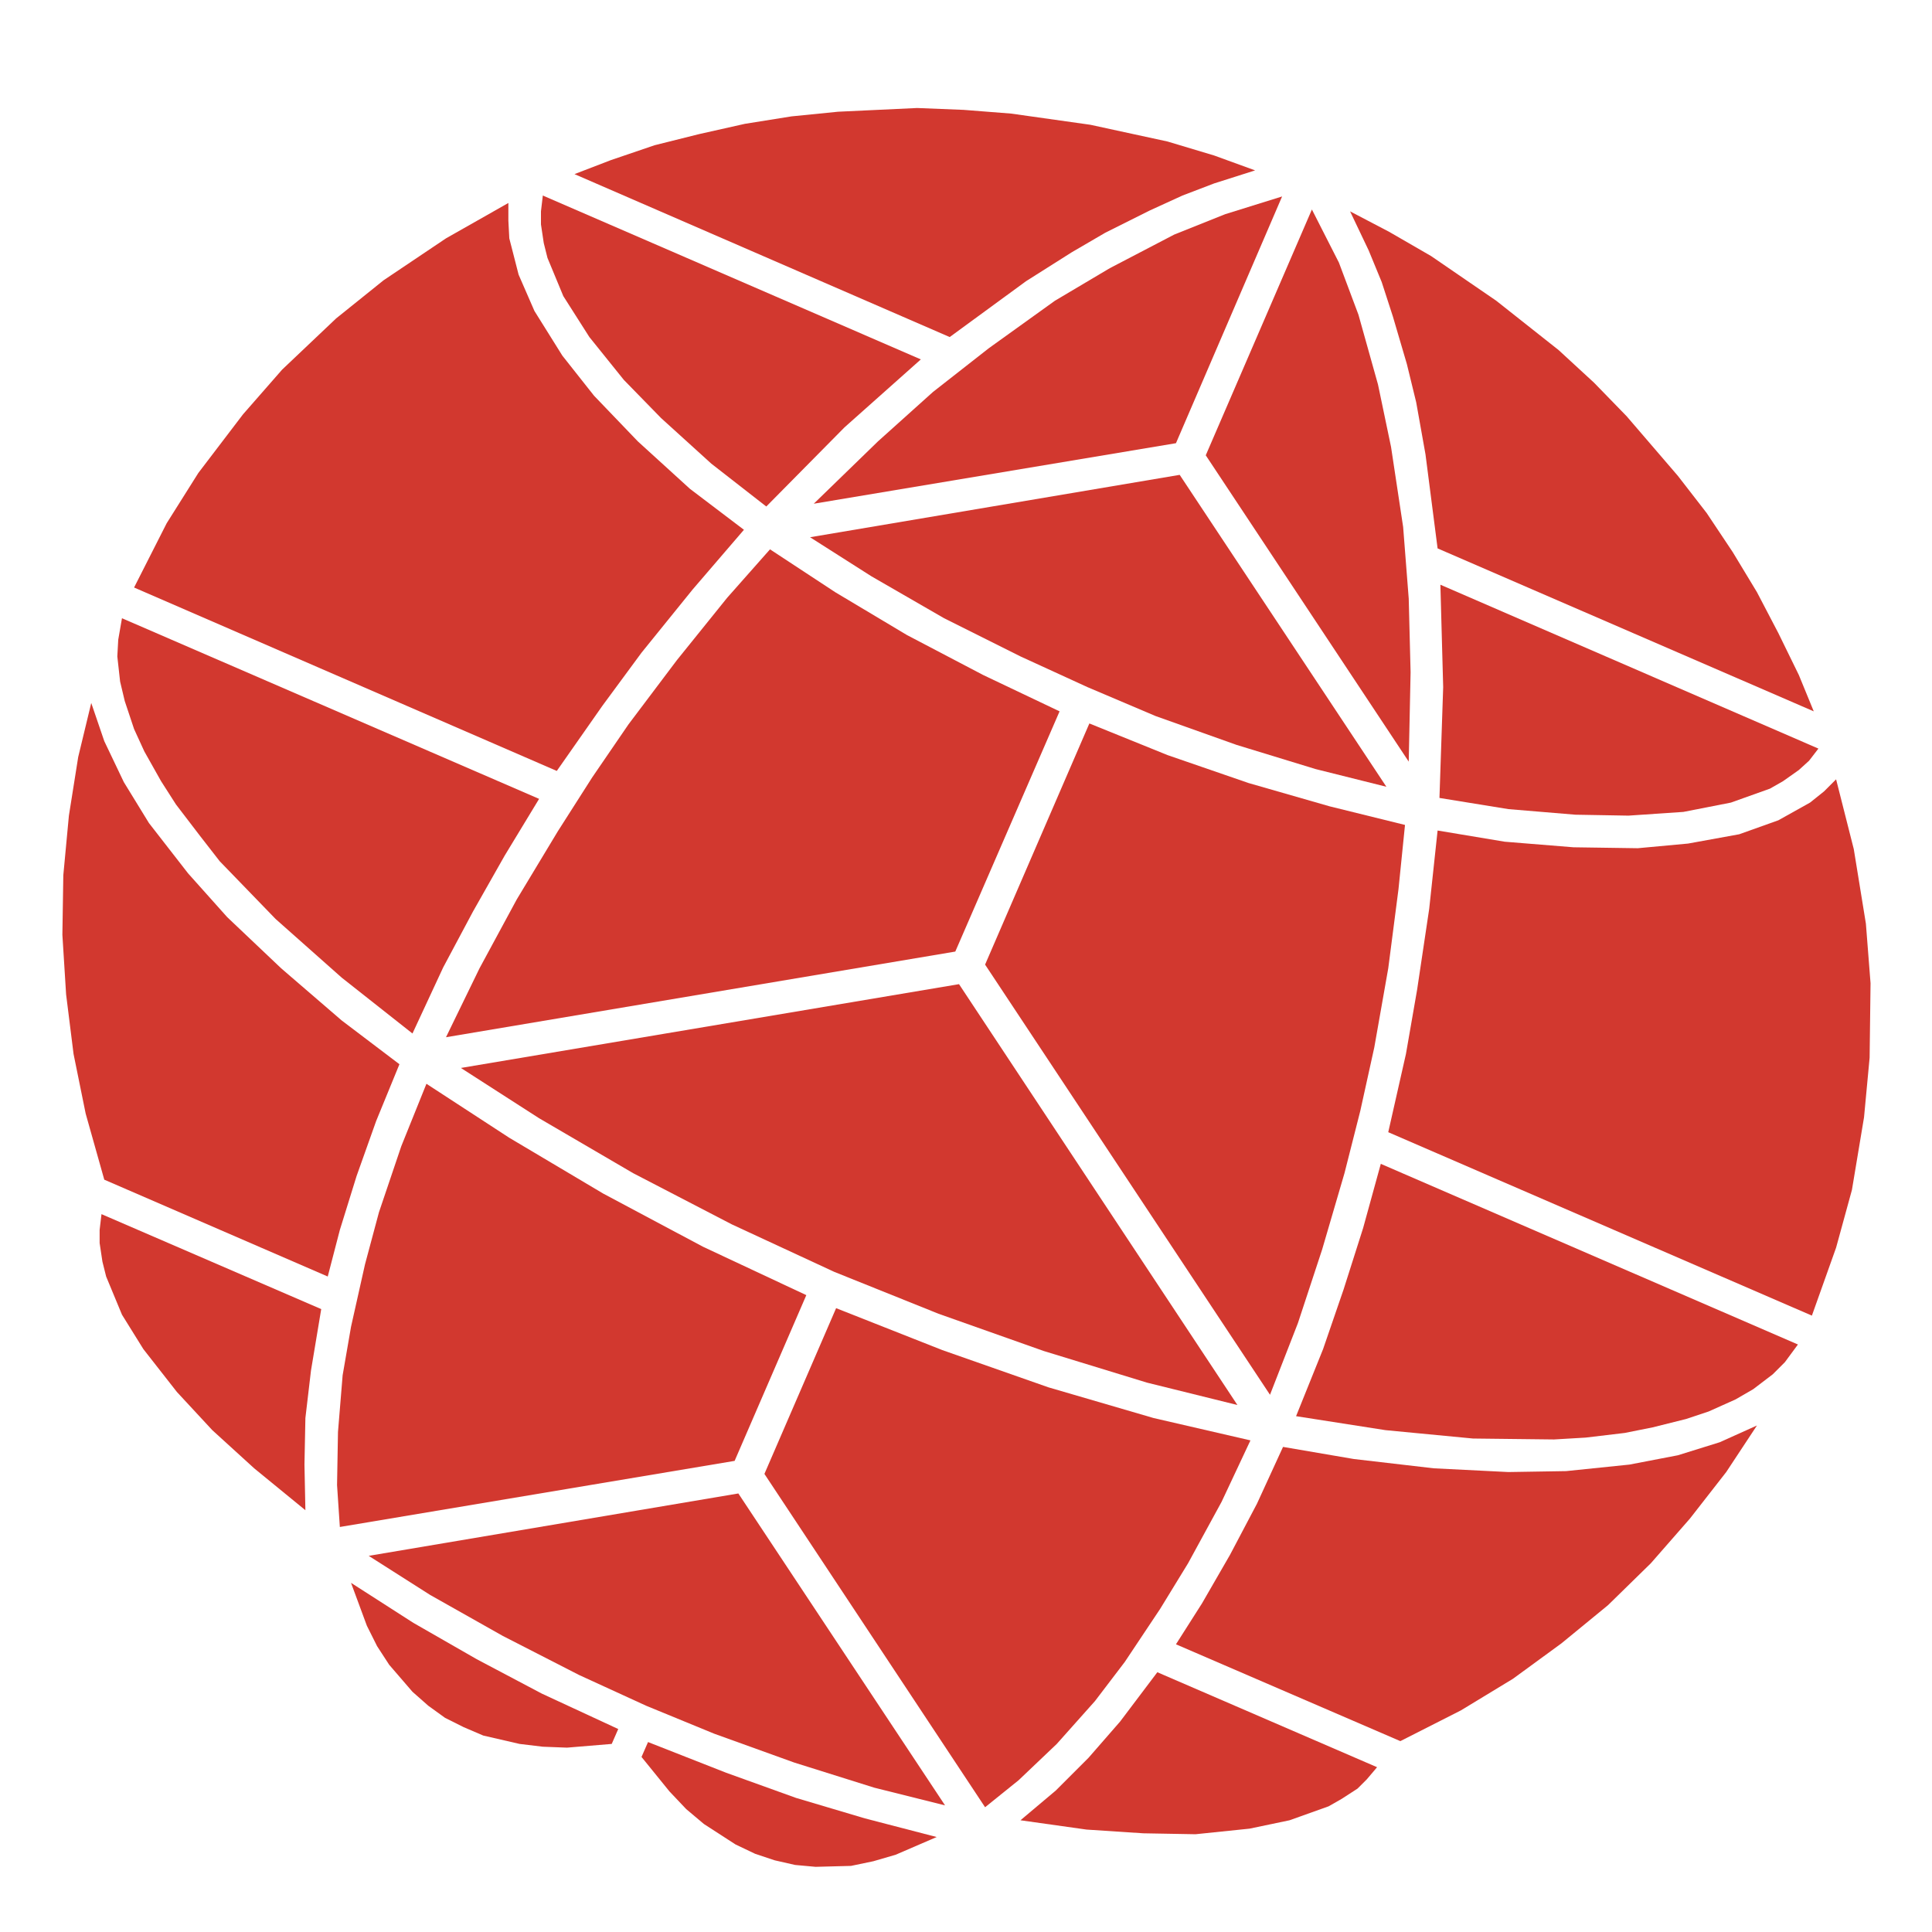
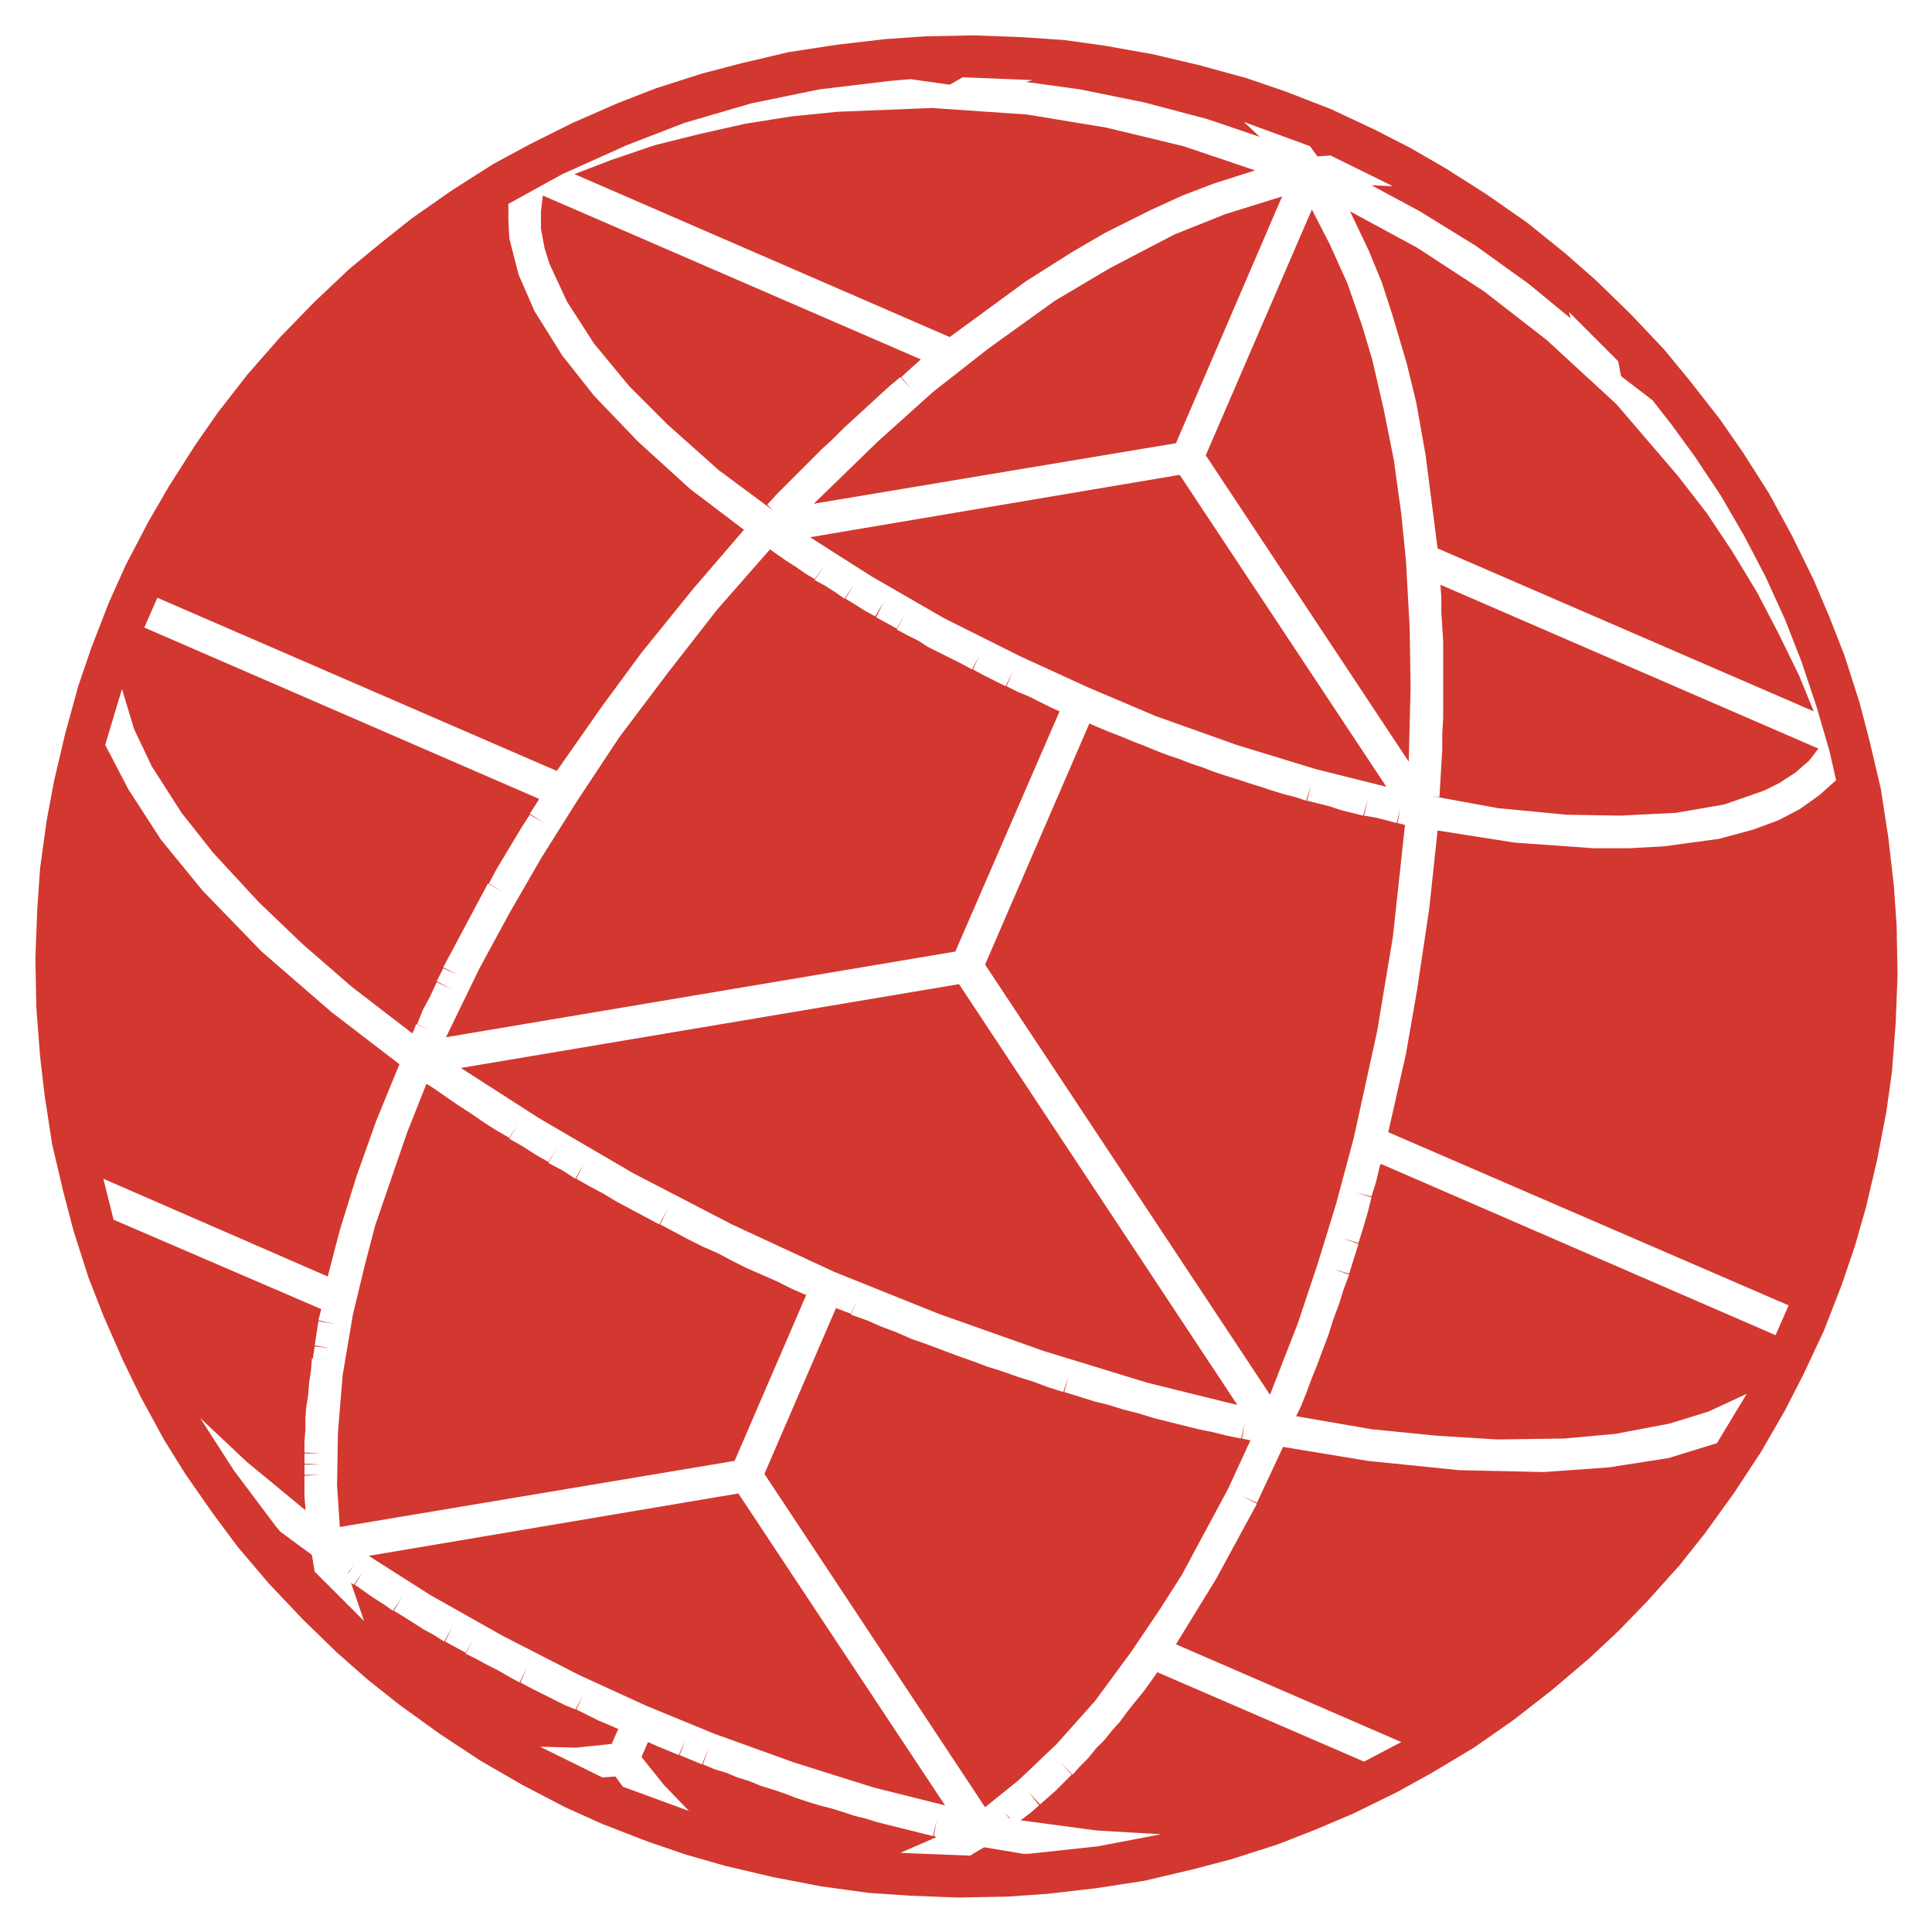
<svg xmlns="http://www.w3.org/2000/svg" viewBox="-1.038 -1.038 2.075 2.075" role="img" aria-label="EARF globe, discs, flare">
-   <path d="M-0.455 -0.828L-0.049 -0.652L-0.131 -0.579L-0.215 -0.494L-0.274 -0.540L-0.328 -0.589L-0.368 -0.630L-0.405 -0.676L-0.433 -0.720L-0.450 -0.761L-0.454 -0.777L-0.457 -0.797L-0.457 -0.811L-0.455 -0.828Z M-0.168 -0.461L0.229 -0.528L0.451 -0.193L0.375 -0.212L0.290 -0.238L0.203 -0.269L0.130 -0.300L0.058 -0.333L-0.024 -0.374L-0.102 -0.419L-0.168 -0.461Z M0.508 -0.181L0.512 -0.300L0.509 -0.410L0.915 -0.234L0.905 -0.221L0.894 -0.211L0.877 -0.199L0.863 -0.191L0.821 -0.176L0.770 -0.166L0.711 -0.162L0.654 -0.163L0.582 -0.169L0.508 -0.181Z" fill="#D2382F" fill-rule="evenodd" />
-   <path d="M-0.907 -0.374L-0.459 -0.180L-0.496 -0.119L-0.530 -0.059L-0.562 0.001L-0.595 0.072L-0.671 0.012L-0.742 -0.051L-0.802 -0.113L-0.823 -0.140L-0.849 -0.174L-0.865 -0.199L-0.883 -0.231L-0.894 -0.255L-0.904 -0.285L-0.909 -0.306L-0.912 -0.333L-0.911 -0.351L-0.907 -0.374Z M-0.543 0.109L-0.008 0.019L0.291 0.471L0.194 0.447L0.083 0.413L-0.030 0.373L-0.142 0.328L-0.252 0.277L-0.358 0.222L-0.459 0.163L-0.543 0.109Z M0.354 0.483L0.383 0.411L0.405 0.347L0.426 0.281L0.445 0.212L0.893 0.406L0.879 0.425L0.866 0.438L0.845 0.454L0.826 0.465L0.797 0.478L0.773 0.486L0.737 0.495L0.707 0.501L0.665 0.506L0.631 0.508L0.544 0.507L0.450 0.498L0.354 0.483Z" fill="#D2382F" fill-rule="evenodd" />
-   <path d="M-0.929 0.266L-0.693 0.368L-0.704 0.434L-0.710 0.485L-0.711 0.535L-0.710 0.584L-0.765 0.539L-0.810 0.498L-0.848 0.457L-0.884 0.411L-0.907 0.374L-0.924 0.333L-0.928 0.317L-0.931 0.297L-0.931 0.283L-0.929 0.266Z M-0.642 0.633L-0.245 0.566L-0.023 0.901L-0.099 0.882L-0.185 0.855L-0.271 0.824L-0.344 0.794L-0.416 0.761L-0.498 0.719L-0.576 0.675L-0.642 0.633Z M0.058 0.917L0.096 0.885L0.131 0.850L0.165 0.811L0.205 0.758L0.441 0.860L0.430 0.873L0.420 0.883L0.403 0.894L0.389 0.902L0.347 0.917L0.304 0.926L0.246 0.932L0.190 0.931L0.129 0.927L0.058 0.917Z" fill="#D2382F" fill-rule="evenodd" />
-   <path d="M-0.349 0.849L-0.342 0.833L-0.258 0.866L-0.183 0.893L-0.109 0.915L-0.032 0.935L-0.076 0.954L-0.100 0.961L-0.124 0.966L-0.162 0.967L-0.184 0.965L-0.206 0.960L-0.227 0.953L-0.248 0.943L-0.282 0.921L-0.301 0.905L-0.319 0.886L-0.349 0.849Z M0.020 0.903L-0.217 0.545L-0.140 0.367L-0.026 0.412L0.088 0.452L0.201 0.485L0.305 0.509L0.274 0.575L0.238 0.641L0.208 0.690L0.170 0.747L0.138 0.789L0.097 0.835L0.056 0.874L0.020 0.903Z M0.326 0.460L0.020 -0.002L0.132 -0.261L0.216 -0.227L0.303 -0.197L0.390 -0.172L0.471 -0.152L0.464 -0.083L0.453 0.002L0.438 0.087L0.423 0.155L0.406 0.222L0.382 0.304L0.356 0.383L0.326 0.460Z M0.475 -0.220L0.257 -0.549L0.371 -0.813L0.400 -0.756L0.421 -0.700L0.442 -0.625L0.456 -0.558L0.469 -0.472L0.475 -0.395L0.477 -0.316L0.475 -0.220Z" fill="#D2382F" fill-rule="evenodd" />
-   <path d="M-0.926 0.229L-0.946 0.158L-0.959 0.094L-0.967 0.030L-0.971 -0.034L-0.970 -0.098L-0.964 -0.162L-0.954 -0.225L-0.940 -0.283L-0.926 -0.242L-0.905 -0.198L-0.878 -0.154L-0.836 -0.100L-0.794 -0.053L-0.736 0.002L-0.671 0.058L-0.609 0.105L-0.634 0.166L-0.655 0.225L-0.673 0.283L-0.686 0.333L-0.926 0.229Z M-0.894 -0.407L-0.859 -0.476L-0.825 -0.530L-0.777 -0.593L-0.735 -0.641L-0.677 -0.696L-0.626 -0.737L-0.559 -0.782L-0.492 -0.820L-0.492 -0.801L-0.491 -0.782L-0.481 -0.743L-0.464 -0.704L-0.434 -0.656L-0.400 -0.613L-0.353 -0.564L-0.297 -0.513L-0.239 -0.469L-0.294 -0.405L-0.349 -0.337L-0.391 -0.280L-0.440 -0.210L-0.894 -0.407Z M-0.421 -0.851L-0.382 -0.866L-0.335 -0.882L-0.287 -0.894L-0.238 -0.905L-0.188 -0.913L-0.138 -0.918L-0.053 -0.922L-0.003 -0.920L0.048 -0.916L0.133 -0.904L0.216 -0.886L0.266 -0.871L0.310 -0.855L0.266 -0.841L0.232 -0.828L0.197 -0.812L0.149 -0.788L0.113 -0.767L0.064 -0.736L-0.018 -0.676L-0.421 -0.851Z M0.412 -0.811L0.454 -0.789L0.499 -0.763L0.569 -0.715L0.636 -0.662L0.674 -0.627L0.709 -0.591L0.764 -0.527L0.795 -0.487L0.823 -0.445L0.849 -0.402L0.872 -0.358L0.894 -0.313L0.910 -0.274L0.506 -0.449L0.493 -0.550L0.483 -0.606L0.473 -0.647L0.458 -0.698L0.446 -0.735L0.432 -0.769L0.412 -0.811Z M0.934 -0.201L0.953 -0.126L0.966 -0.046L0.971 0.018L0.970 0.098L0.964 0.162L0.951 0.240L0.934 0.302L0.908 0.375L0.453 0.178L0.472 0.094L0.484 0.025L0.497 -0.062L0.506 -0.146L0.578 -0.134L0.652 -0.128L0.721 -0.127L0.775 -0.132L0.830 -0.142L0.872 -0.157L0.906 -0.176L0.921 -0.188L0.934 -0.201Z M0.849 0.493L0.816 0.543L0.777 0.593L0.735 0.641L0.689 0.686L0.639 0.727L0.587 0.765L0.531 0.799L0.466 0.832L0.225 0.728L0.253 0.684L0.283 0.632L0.312 0.577L0.340 0.516L0.416 0.529L0.502 0.539L0.582 0.543L0.644 0.542L0.712 0.535L0.764 0.525L0.809 0.511L0.849 0.493Z" fill="#D2382F" fill-rule="evenodd" />
-   <path d="M-0.661 0.662L-0.594 0.705L-0.526 0.744L-0.456 0.781L-0.374 0.819L-0.381 0.835L-0.429 0.839L-0.455 0.838L-0.480 0.835L-0.519 0.826L-0.540 0.817L-0.560 0.807L-0.578 0.794L-0.595 0.779L-0.620 0.750L-0.633 0.730L-0.644 0.708L-0.661 0.662Z M-0.673 0.602L-0.676 0.557L-0.675 0.500L-0.670 0.439L-0.661 0.387L-0.646 0.320L-0.631 0.264L-0.607 0.193L-0.580 0.126L-0.491 0.184L-0.390 0.244L-0.283 0.301L-0.172 0.353L-0.249 0.531L-0.673 0.602Z M-0.559 0.076L-0.523 0.002L-0.483 -0.072L-0.439 -0.145L-0.402 -0.203L-0.363 -0.260L-0.311 -0.329L-0.257 -0.396L-0.211 -0.448L-0.141 -0.402L-0.064 -0.356L0.018 -0.313L0.100 -0.274L-0.012 -0.016L-0.559 0.076Z M-0.164 -0.497L-0.095 -0.564L-0.036 -0.617L0.024 -0.664L0.095 -0.715L0.154 -0.750L0.223 -0.786L0.278 -0.808L0.339 -0.827L0.225 -0.562L-0.164 -0.497Z" fill="#D2382F" fill-rule="evenodd" />
+   <path d="M1.000 0.009L0.998 0.061L0.994 0.113L0.988 0.156L0.978 0.208L0.966 0.259L0.954 0.301L0.940 0.342L0.921 0.391L0.899 0.438L0.879 0.477L0.853 0.522L0.824 0.566L0.793 0.609L0.766 0.643L0.731 0.682L0.701 0.713L0.669 0.743L0.629 0.777L0.588 0.809L0.545 0.839L0.500 0.866L0.462 0.887L0.415 0.910L0.375 0.927L0.334 0.943L0.284 0.959L0.242 0.970L0.191 0.982L0.139 0.990L0.087 0.996L0.044 0.999L-0.009 1.000L-0.061 0.998L-0.105 0.995L-0.156 0.988L-0.208 0.978L-0.259 0.966L-0.301 0.954L-0.342 0.940L-0.391 0.921L-0.431 0.903L-0.477 0.879L-0.522 0.853L-0.566 0.824L-0.609 0.793L-0.643 0.766L-0.676 0.737L-0.713 0.701L-0.749 0.663L-0.783 0.623L-0.809 0.588L-0.839 0.545L-0.862 0.508L-0.887 0.462L-0.906 0.423L-0.927 0.375L-0.943 0.334L-0.959 0.284L-0.970 0.242L-0.982 0.191L-0.990 0.139L-0.995 0.096L-0.999 0.044L-1.000 -0.009L-0.998 -0.061L-0.995 -0.105L-0.988 -0.156L-0.980 -0.199L-0.968 -0.250L-0.954 -0.301L-0.940 -0.342L-0.921 -0.391L-0.903 -0.431L-0.879 -0.477L-0.857 -0.515L-0.829 -0.559L-0.804 -0.595L-0.772 -0.636L-0.737 -0.676L-0.701 -0.713L-0.663 -0.749L-0.629 -0.777L-0.595 -0.804L-0.552 -0.834L-0.508 -0.862L-0.469 -0.883L-0.423 -0.906L-0.375 -0.927L-0.334 -0.943L-0.284 -0.959L-0.242 -0.970L-0.191 -0.982L-0.139 -0.990L-0.087 -0.996L-0.044 -0.999L0.009 -1.000L0.061 -0.998L0.105 -0.995L0.148 -0.989L0.199 -0.980L0.250 -0.968L0.301 -0.954L0.342 -0.940L0.391 -0.921L0.438 -0.899L0.477 -0.879L0.515 -0.857L0.559 -0.829L0.602 -0.799L0.643 -0.766L0.676 -0.737L0.713 -0.701L0.749 -0.663L0.777 -0.629L0.809 -0.588L0.834 -0.552L0.862 -0.508L0.887 -0.462L0.910 -0.415L0.927 -0.375L0.943 -0.334L0.959 -0.284L0.970 -0.242L0.982 -0.191L0.990 -0.139L0.996 -0.087L0.999 -0.044L1.000 0.009Z M-0.927 0.228L-0.916 0.272L-0.693 0.368L-0.696 0.380L-0.678 0.384L-0.696 0.381L-0.698 0.394L-0.681 0.397L-0.698 0.394L-0.700 0.407L-0.683 0.410L-0.700 0.408L-0.702 0.421L-0.685 0.423L-0.703 0.421L-0.704 0.434L-0.687 0.436L-0.704 0.434L-0.706 0.447L-0.689 0.449L-0.706 0.447L-0.707 0.460L-0.690 0.462L-0.707 0.460L-0.709 0.473L-0.691 0.474L-0.709 0.473L-0.710 0.485L-0.692 0.487L-0.710 0.485L-0.710 0.498L-0.693 0.499L-0.710 0.498L-0.711 0.510L-0.693 0.511L-0.711 0.510L-0.711 0.522L-0.694 0.523L-0.711 0.523L-0.711 0.534L-0.694 0.535L-0.711 0.535L-0.711 0.546L-0.694 0.546L-0.711 0.547L-0.711 0.558L-0.694 0.558L-0.711 0.558L-0.711 0.570L-0.693 0.569L-0.711 0.570L-0.710 0.581L-0.692 0.580L-0.710 0.581L-0.710 0.584L-0.773 0.532L-0.823 0.485L-0.787 0.541L-0.742 0.601L-0.737 0.607L-0.703 0.632L-0.700 0.650L-0.647 0.703L-0.661 0.662L-0.658 0.664L-0.648 0.650L-0.657 0.664L-0.647 0.671L-0.638 0.657L-0.647 0.671L-0.637 0.678L-0.627 0.663L-0.637 0.678L-0.626 0.685L-0.617 0.670L-0.626 0.685L-0.616 0.692L-0.606 0.677L-0.615 0.692L-0.605 0.698L-0.596 0.683L-0.605 0.698L-0.594 0.705L-0.585 0.690L-0.594 0.705L-0.583 0.712L-0.574 0.697L-0.583 0.712L-0.572 0.718L-0.563 0.703L-0.572 0.718L-0.561 0.725L-0.552 0.709L-0.560 0.725L-0.549 0.731L-0.541 0.716L-0.549 0.731L-0.538 0.737L-0.529 0.722L-0.538 0.738L-0.526 0.744L-0.518 0.729L-0.526 0.744L-0.515 0.750L-0.506 0.735L-0.515 0.750L-0.503 0.756L-0.495 0.741L-0.503 0.756L-0.491 0.763L-0.483 0.747L-0.491 0.763L-0.480 0.769L-0.472 0.753L-0.479 0.769L-0.468 0.775L-0.460 0.759L-0.468 0.775L-0.456 0.781L-0.448 0.765L-0.456 0.781L-0.444 0.787L-0.436 0.771L-0.444 0.787L-0.432 0.793L-0.424 0.777L-0.432 0.793L-0.420 0.798L-0.412 0.783L-0.419 0.798L-0.407 0.804L-0.400 0.788L-0.407 0.804L-0.395 0.810L-0.388 0.794L-0.395 0.810L-0.383 0.815L-0.376 0.799L-0.383 0.815L-0.374 0.819L-0.381 0.835L-0.419 0.839L-0.458 0.838L-0.391 0.871L-0.377 0.870L-0.369 0.881L-0.298 0.907L-0.325 0.879L-0.349 0.849L-0.342 0.833L-0.333 0.837L-0.327 0.821L-0.333 0.837L-0.321 0.842L-0.314 0.826L-0.321 0.842L-0.309 0.847L-0.302 0.831L-0.308 0.847L-0.296 0.852L-0.290 0.836L-0.296 0.852L-0.284 0.857L-0.277 0.840L-0.283 0.857L-0.271 0.862L-0.265 0.845L-0.271 0.862L-0.258 0.866L-0.252 0.850L-0.258 0.866L-0.246 0.871L-0.240 0.855L-0.246 0.871L-0.233 0.875L-0.227 0.859L-0.233 0.875L-0.221 0.880L-0.215 0.863L-0.221 0.880L-0.208 0.884L-0.203 0.868L-0.208 0.884L-0.196 0.888L-0.190 0.872L-0.196 0.888L-0.183 0.893L-0.178 0.876L-0.183 0.893L-0.171 0.897L-0.165 0.880L-0.171 0.897L-0.158 0.901L-0.153 0.884L-0.158 0.901L-0.146 0.904L-0.141 0.888L-0.146 0.904L-0.133 0.908L-0.128 0.891L-0.133 0.908L-0.121 0.912L-0.116 0.895L-0.121 0.912L-0.109 0.915L-0.104 0.898L-0.109 0.915L-0.096 0.919L-0.092 0.902L-0.096 0.919L-0.084 0.922L-0.080 0.905L-0.084 0.922L-0.072 0.925L-0.068 0.908L-0.072 0.925L-0.060 0.928L-0.055 0.911L-0.060 0.928L-0.048 0.931L-0.044 0.914L-0.048 0.931L-0.036 0.934L-0.032 0.917L-0.035 0.934L-0.032 0.935L-0.071 0.952L0.004 0.955L0.007 0.953L0.000 0.942L0.007 0.953L0.019 0.946L0.061 0.953L0.067 0.953L0.141 0.945L0.209 0.932L0.140 0.928L0.058 0.917L0.061 0.915L0.050 0.902L0.061 0.915L0.070 0.908L0.059 0.895L0.070 0.908L0.078 0.901L0.067 0.887L0.079 0.900L0.087 0.893L0.076 0.880L0.087 0.893L0.096 0.885L0.084 0.872L0.096 0.885L0.105 0.876L0.093 0.864L0.105 0.876L0.113 0.868L0.101 0.855L0.114 0.868L0.122 0.859L0.110 0.847L0.122 0.859L0.131 0.850L0.118 0.838L0.131 0.850L0.139 0.840L0.126 0.829L0.139 0.840L0.148 0.831L0.135 0.819L0.148 0.831L0.156 0.821L0.143 0.810L0.156 0.821L0.165 0.811L0.151 0.800L0.165 0.811L0.173 0.800L0.159 0.789L0.173 0.800L0.181 0.790L0.168 0.779L0.181 0.790L0.190 0.779L0.176 0.768L0.190 0.779L0.198 0.768L0.184 0.758L0.198 0.768L0.205 0.758L0.427 0.854L0.467 0.833L0.225 0.728L0.268 0.658L0.312 0.577L0.296 0.569L0.312 0.576L0.340 0.516L0.431 0.531L0.529 0.541L0.620 0.543L0.690 0.538L0.754 0.528L0.806 0.512L0.838 0.459L0.797 0.478L0.755 0.491L0.697 0.502L0.642 0.507L0.570 0.508L0.505 0.504L0.435 0.497L0.354 0.483L0.359 0.473L0.342 0.467L0.359 0.473L0.365 0.458L0.349 0.451L0.365 0.458L0.371 0.442L0.355 0.436L0.371 0.442L0.377 0.427L0.361 0.421L0.377 0.427L0.383 0.411L0.366 0.405L0.383 0.411L0.389 0.395L0.372 0.389L0.389 0.395L0.394 0.379L0.378 0.373L0.394 0.379L0.400 0.363L0.383 0.357L0.400 0.363L0.405 0.347L0.389 0.341L0.405 0.347L0.411 0.331L0.394 0.325L0.411 0.330L0.416 0.314L0.399 0.309L0.416 0.314L0.421 0.298L0.404 0.292L0.421 0.297L0.426 0.281L0.409 0.276L0.426 0.281L0.431 0.264L0.414 0.259L0.431 0.264L0.435 0.248L0.419 0.243L0.435 0.247L0.440 0.231L0.423 0.226L0.440 0.231L0.444 0.214L0.428 0.209L0.444 0.214L0.445 0.212L0.869 0.396L0.883 0.364L0.453 0.178L0.472 0.094L0.484 0.025L0.497 -0.062L0.506 -0.146L0.589 -0.133L0.673 -0.127L0.712 -0.127L0.749 -0.129L0.808 -0.137L0.845 -0.147L0.872 -0.157L0.895 -0.169L0.916 -0.184L0.934 -0.200L0.927 -0.231L0.913 -0.279L0.897 -0.327L0.879 -0.373L0.858 -0.419L0.835 -0.463L0.810 -0.506L0.782 -0.548L0.758 -0.581L0.737 -0.608L0.703 -0.634L0.700 -0.650L0.647 -0.703L0.649 -0.696L0.604 -0.733L0.547 -0.774L0.487 -0.811L0.435 -0.839L0.458 -0.838L0.391 -0.871L0.377 -0.870L0.369 -0.881L0.298 -0.907L0.315 -0.891L0.259 -0.910L0.191 -0.928L0.122 -0.942L0.064 -0.950L0.071 -0.952L-0.004 -0.955L-0.018 -0.947L-0.060 -0.953L-0.083 -0.951L-0.158 -0.942L-0.231 -0.927L-0.303 -0.906L-0.365 -0.882L-0.434 -0.851L-0.492 -0.819L-0.492 -0.801L-0.491 -0.782L-0.481 -0.743L-0.464 -0.704L-0.434 -0.656L-0.400 -0.613L-0.353 -0.564L-0.297 -0.513L-0.239 -0.469L-0.294 -0.405L-0.349 -0.337L-0.391 -0.280L-0.440 -0.210L-0.869 -0.396L-0.883 -0.364L-0.459 -0.180L-0.460 -0.178L-0.445 -0.169L-0.460 -0.178L-0.469 -0.164L-0.454 -0.154L-0.469 -0.163L-0.478 -0.149L-0.463 -0.140L-0.478 -0.149L-0.487 -0.134L-0.472 -0.125L-0.487 -0.134L-0.496 -0.119L-0.481 -0.110L-0.496 -0.119L-0.505 -0.104L-0.490 -0.095L-0.505 -0.104L-0.513 -0.089L-0.498 -0.080L-0.514 -0.089L-0.522 -0.074L-0.507 -0.065L-0.522 -0.074L-0.530 -0.059L-0.515 -0.050L-0.530 -0.059L-0.538 -0.044L-0.523 -0.036L-0.538 -0.044L-0.546 -0.029L-0.531 -0.021L-0.546 -0.029L-0.554 -0.014L-0.538 -0.006L-0.554 -0.014L-0.562 0.001L-0.546 0.009L-0.562 0.002L-0.569 0.016L-0.553 0.024L-0.569 0.017L-0.576 0.032L-0.561 0.039L-0.576 0.032L-0.584 0.047L-0.568 0.054L-0.584 0.047L-0.590 0.062L-0.575 0.069L-0.591 0.062L-0.595 0.072L-0.660 0.022L-0.713 -0.024L-0.760 -0.069L-0.809 -0.122L-0.843 -0.165L-0.875 -0.215L-0.894 -0.255L-0.907 -0.298L-0.925 -0.238L-0.900 -0.190L-0.865 -0.136L-0.820 -0.081L-0.757 -0.016L-0.682 0.049L-0.609 0.105L-0.634 0.166L-0.655 0.225L-0.673 0.283L-0.686 0.333L-0.927 0.228Z M-0.678 0.370L-0.678 0.370L-0.676 0.370L-0.678 0.370Z M-0.659 0.374L-0.646 0.320L-0.635 0.278L-0.601 0.179L-0.580 0.126L-0.572 0.131L-0.562 0.117L-0.572 0.131L-0.559 0.140L-0.549 0.126L-0.559 0.140L-0.546 0.149L-0.536 0.135L-0.546 0.149L-0.532 0.158L-0.523 0.143L-0.532 0.158L-0.519 0.167L-0.509 0.152L-0.519 0.167L-0.505 0.176L-0.496 0.161L-0.505 0.176L-0.491 0.184L-0.482 0.170L-0.491 0.185L-0.477 0.193L-0.468 0.178L-0.477 0.193L-0.463 0.202L-0.454 0.187L-0.463 0.202L-0.449 0.210L-0.440 0.195L-0.449 0.211L-0.434 0.219L-0.425 0.204L-0.434 0.219L-0.420 0.228L-0.411 0.212L-0.419 0.228L-0.405 0.236L-0.396 0.221L-0.405 0.236L-0.390 0.244L-0.381 0.229L-0.390 0.244L-0.375 0.253L-0.367 0.237L-0.375 0.253L-0.360 0.261L-0.352 0.245L-0.360 0.261L-0.345 0.269L-0.337 0.253L-0.345 0.269L-0.330 0.277L-0.321 0.261L-0.329 0.277L-0.314 0.285L-0.306 0.269L-0.314 0.285L-0.299 0.293L-0.291 0.277L-0.299 0.293L-0.283 0.301L-0.275 0.285L-0.283 0.301L-0.267 0.308L-0.260 0.293L-0.267 0.308L-0.252 0.316L-0.244 0.300L-0.252 0.316L-0.236 0.324L-0.228 0.308L-0.236 0.324L-0.220 0.331L-0.213 0.315L-0.220 0.331L-0.204 0.338L-0.197 0.322L-0.204 0.338L-0.188 0.346L-0.181 0.330L-0.188 0.346L-0.172 0.353L-0.167 0.341L-0.249 0.531L-0.673 0.602L-0.676 0.557L-0.675 0.500L-0.670 0.439L-0.659 0.374Z M-0.642 0.633L-0.245 0.566L-0.023 0.901L-0.099 0.882L-0.185 0.855L-0.271 0.824L-0.344 0.794L-0.416 0.761L-0.498 0.719L-0.576 0.675L-0.642 0.633Z M0.046 0.915L0.041 0.909L0.047 0.915L0.046 0.915Z M0.000 0.942L0.000 0.942L0.000 0.942L0.000 0.942Z M-0.022 0.930L-0.020 0.920L-0.022 0.930L-0.022 0.930Z M-0.378 0.857L-0.378 0.857L-0.379 0.852L-0.378 0.857Z M-0.363 0.805L-0.363 0.805L-0.363 0.805L-0.363 0.805Z M-0.339 0.815L-0.339 0.815L-0.339 0.815L-0.339 0.815Z M-0.664 0.651L-0.658 0.643L-0.664 0.652L-0.664 0.651Z M-0.700 0.592L-0.700 0.592L-0.691 0.591L-0.700 0.592Z M0.194 0.748L0.194 0.748L0.192 0.746L0.194 0.748Z M0.177 0.736L0.138 0.789L0.097 0.835L0.056 0.874L0.020 0.903L-0.217 0.545L-0.135 0.355L-0.140 0.367L-0.124 0.373L-0.117 0.357L-0.124 0.374L-0.107 0.380L-0.101 0.364L-0.107 0.380L-0.091 0.387L-0.085 0.371L-0.091 0.387L-0.075 0.393L-0.068 0.377L-0.075 0.393L-0.059 0.400L-0.052 0.383L-0.059 0.400L-0.042 0.406L-0.036 0.390L-0.042 0.406L-0.026 0.412L-0.020 0.396L-0.026 0.412L-0.010 0.418L-0.004 0.402L-0.010 0.418L0.007 0.424L0.013 0.408L0.007 0.424L0.023 0.430L0.029 0.413L0.023 0.430L0.039 0.435L0.045 0.419L0.039 0.435L0.056 0.441L0.061 0.424L0.056 0.441L0.072 0.446L0.077 0.430L0.072 0.446L0.088 0.452L0.094 0.435L0.088 0.452L0.104 0.457L0.110 0.440L0.105 0.457L0.121 0.462L0.126 0.445L0.121 0.462L0.137 0.467L0.142 0.450L0.137 0.467L0.153 0.471L0.158 0.454L0.153 0.471L0.169 0.476L0.174 0.459L0.169 0.476L0.185 0.480L0.190 0.463L0.185 0.480L0.201 0.485L0.206 0.468L0.201 0.485L0.217 0.489L0.221 0.472L0.217 0.489L0.233 0.493L0.237 0.476L0.233 0.493L0.249 0.497L0.253 0.480L0.249 0.497L0.264 0.500L0.268 0.483L0.264 0.500L0.280 0.504L0.284 0.487L0.280 0.504L0.295 0.507L0.299 0.490L0.296 0.507L0.305 0.509L0.281 0.561L0.231 0.654L0.208 0.690L0.177 0.736Z M-0.133 0.351L-0.133 0.351L-0.133 0.351L-0.133 0.351Z M0.291 0.471L0.194 0.447L0.083 0.413L-0.030 0.373L-0.142 0.328L-0.252 0.277L-0.358 0.222L-0.459 0.163L-0.543 0.109L-0.008 0.019L0.291 0.471Z M0.416 0.184L0.397 0.255L0.377 0.320L0.356 0.383L0.326 0.460L0.020 -0.002L0.132 -0.261L0.141 -0.257L0.148 -0.273L0.141 -0.257L0.153 -0.252L0.160 -0.268L0.153 -0.252L0.166 -0.247L0.172 -0.263L0.166 -0.247L0.178 -0.242L0.185 -0.258L0.178 -0.242L0.191 -0.237L0.197 -0.253L0.191 -0.237L0.203 -0.232L0.209 -0.248L0.203 -0.232L0.216 -0.227L0.222 -0.244L0.216 -0.227L0.228 -0.223L0.234 -0.239L0.228 -0.223L0.241 -0.218L0.247 -0.235L0.241 -0.218L0.253 -0.214L0.259 -0.230L0.253 -0.214L0.266 -0.209L0.272 -0.226L0.266 -0.209L0.278 -0.205L0.284 -0.222L0.278 -0.205L0.291 -0.201L0.296 -0.218L0.291 -0.201L0.303 -0.197L0.309 -0.214L0.303 -0.197L0.316 -0.193L0.321 -0.210L0.316 -0.193L0.328 -0.189L0.333 -0.206L0.328 -0.189L0.341 -0.185L0.346 -0.202L0.341 -0.185L0.353 -0.182L0.358 -0.199L0.353 -0.182L0.365 -0.178L0.370 -0.195L0.366 -0.178L0.378 -0.175L0.382 -0.192L0.378 -0.175L0.390 -0.172L0.395 -0.189L0.390 -0.172L0.402 -0.168L0.407 -0.185L0.402 -0.168L0.414 -0.165L0.419 -0.182L0.414 -0.165L0.426 -0.162L0.431 -0.179L0.427 -0.162L0.439 -0.160L0.443 -0.177L0.439 -0.160L0.451 -0.157L0.454 -0.174L0.451 -0.157L0.462 -0.154L0.466 -0.170L0.463 -0.154L0.471 -0.152L0.458 -0.032L0.441 0.070L0.416 0.184L0.433 0.188L0.416 0.184Z M0.000 0.000L0.000 0.000L0.000 0.000L0.000 0.000Z M-0.559 0.076L-0.523 0.002L-0.491 -0.057L-0.457 -0.116L-0.418 -0.178L-0.433 -0.188L-0.418 -0.178L-0.373 -0.246L-0.321 -0.315L-0.268 -0.383L-0.211 -0.448L-0.204 -0.443L-0.194 -0.457L-0.204 -0.443L-0.194 -0.436L-0.184 -0.451L-0.194 -0.436L-0.183 -0.429L-0.174 -0.444L-0.183 -0.429L-0.173 -0.422L-0.163 -0.437L-0.173 -0.422L-0.163 -0.416L-0.153 -0.430L-0.163 -0.415L-0.152 -0.409L-0.143 -0.424L-0.152 -0.409L-0.141 -0.402L-0.132 -0.417L-0.141 -0.402L-0.131 -0.395L-0.121 -0.410L-0.130 -0.395L-0.120 -0.389L-0.111 -0.404L-0.120 -0.389L-0.109 -0.382L-0.100 -0.397L-0.109 -0.382L-0.098 -0.376L-0.089 -0.391L-0.097 -0.375L-0.086 -0.369L-0.078 -0.384L-0.086 -0.369L-0.075 -0.363L-0.066 -0.378L-0.075 -0.362L-0.064 -0.356L-0.055 -0.371L-0.064 -0.356L-0.052 -0.350L-0.044 -0.365L-0.052 -0.350L-0.041 -0.343L-0.032 -0.359L-0.041 -0.343L-0.029 -0.337L-0.021 -0.353L-0.029 -0.337L-0.017 -0.331L-0.009 -0.346L-0.017 -0.331L-0.005 -0.325L0.003 -0.340L-0.005 -0.325L0.006 -0.319L0.014 -0.334L0.007 -0.319L0.018 -0.313L0.026 -0.328L0.018 -0.313L0.030 -0.307L0.038 -0.323L0.030 -0.307L0.042 -0.301L0.050 -0.317L0.043 -0.301L0.055 -0.295L0.062 -0.311L0.055 -0.295L0.067 -0.290L0.074 -0.305L0.067 -0.290L0.079 -0.284L0.086 -0.300L0.079 -0.284L0.091 -0.278L0.098 -0.294L0.091 -0.278L0.100 -0.274L-0.012 -0.016L-0.559 0.076Z M-0.168 -0.461L0.229 -0.528L0.451 -0.193L0.375 -0.212L0.290 -0.238L0.203 -0.269L0.130 -0.300L0.058 -0.333L-0.024 -0.374L-0.102 -0.419L-0.168 -0.461Z M0.500 -0.183L0.508 -0.182L0.509 -0.199L0.492 -0.200L0.509 -0.199L0.510 -0.216L0.493 -0.217L0.510 -0.216L0.511 -0.233L0.493 -0.234L0.511 -0.233L0.511 -0.250L0.494 -0.250L0.511 -0.250L0.512 -0.267L0.494 -0.267L0.512 -0.267L0.512 -0.283L0.495 -0.284L0.512 -0.283L0.512 -0.300L0.495 -0.300L0.512 -0.300L0.512 -0.316L0.495 -0.316L0.512 -0.316L0.512 -0.333L0.494 -0.332L0.512 -0.333L0.512 -0.349L0.494 -0.349L0.512 -0.349L0.511 -0.365L0.494 -0.365L0.511 -0.365L0.510 -0.381L0.493 -0.381L0.510 -0.381L0.510 -0.397L0.492 -0.396L0.510 -0.397L0.509 -0.410L0.915 -0.234L0.905 -0.221L0.890 -0.208L0.873 -0.197L0.857 -0.189L0.814 -0.174L0.762 -0.165L0.702 -0.162L0.644 -0.163L0.571 -0.170L0.500 -0.183Z M0.477 -0.300L0.475 -0.220L0.257 -0.549L0.371 -0.813L0.390 -0.776L0.409 -0.734L0.425 -0.688L0.436 -0.651L0.448 -0.599L0.459 -0.544L0.467 -0.486L0.472 -0.436L0.489 -0.437L0.472 -0.436L0.476 -0.364L0.477 -0.300Z M0.225 -0.562L-0.164 -0.497L-0.095 -0.564L-0.036 -0.617L0.024 -0.664L0.095 -0.715L0.154 -0.750L0.223 -0.786L0.278 -0.808L0.339 -0.827L0.225 -0.562Z M-0.208 -0.490L-0.266 -0.533L-0.321 -0.582L-0.362 -0.623L-0.400 -0.669L-0.429 -0.714L-0.448 -0.755L-0.453 -0.771L-0.457 -0.792L-0.457 -0.811L-0.455 -0.828L-0.049 -0.652L-0.058 -0.644L-0.047 -0.630L-0.058 -0.644L-0.070 -0.633L-0.059 -0.620L-0.071 -0.633L-0.083 -0.623L-0.071 -0.610L-0.083 -0.623L-0.095 -0.612L-0.083 -0.599L-0.095 -0.612L-0.107 -0.601L-0.095 -0.588L-0.107 -0.601L-0.119 -0.590L-0.107 -0.577L-0.119 -0.590L-0.131 -0.579L-0.119 -0.566L-0.131 -0.579L-0.143 -0.567L-0.131 -0.555L-0.143 -0.567L-0.155 -0.556L-0.143 -0.543L-0.155 -0.556L-0.167 -0.544L-0.155 -0.532L-0.167 -0.544L-0.179 -0.532L-0.167 -0.520L-0.179 -0.532L-0.191 -0.520L-0.178 -0.508L-0.191 -0.520L-0.203 -0.508L-0.190 -0.496L-0.203 -0.508L-0.214 -0.496L-0.208 -0.490Z M-0.042 -0.649L-0.042 -0.649L-0.035 -0.640L-0.042 -0.649Z M0.412 -0.811L0.484 -0.772L0.556 -0.725L0.623 -0.673L0.698 -0.604L0.764 -0.527L0.795 -0.487L0.823 -0.445L0.849 -0.402L0.872 -0.358L0.894 -0.313L0.910 -0.274L0.506 -0.449L0.493 -0.550L0.483 -0.606L0.473 -0.647L0.458 -0.698L0.446 -0.735L0.432 -0.769L0.412 -0.811Z M0.491 -0.412L0.502 -0.413L0.502 -0.413L0.491 -0.412Z M0.135 -0.278L0.135 -0.278L0.135 -0.278L0.135 -0.278Z M0.123 -0.284L0.123 -0.284L0.123 -0.284L0.123 -0.284Z M0.111 -0.289L0.111 -0.289L0.111 -0.289L0.111 -0.289Z M0.310 -0.855L0.266 -0.841L0.232 -0.828L0.197 -0.812L0.149 -0.788L0.113 -0.767L0.064 -0.736L-0.018 -0.676L-0.421 -0.851L-0.382 -0.866L-0.335 -0.882L-0.287 -0.894L-0.238 -0.905L-0.188 -0.913L-0.138 -0.918L-0.037 -0.922L0.065 -0.915L0.150 -0.901L0.233 -0.881L0.310 -0.855Z M-0.165 0.337L-0.165 0.337L-0.165 0.337L-0.165 0.337Z" fill="#D2382F" fill-rule="evenodd" />
</svg>
